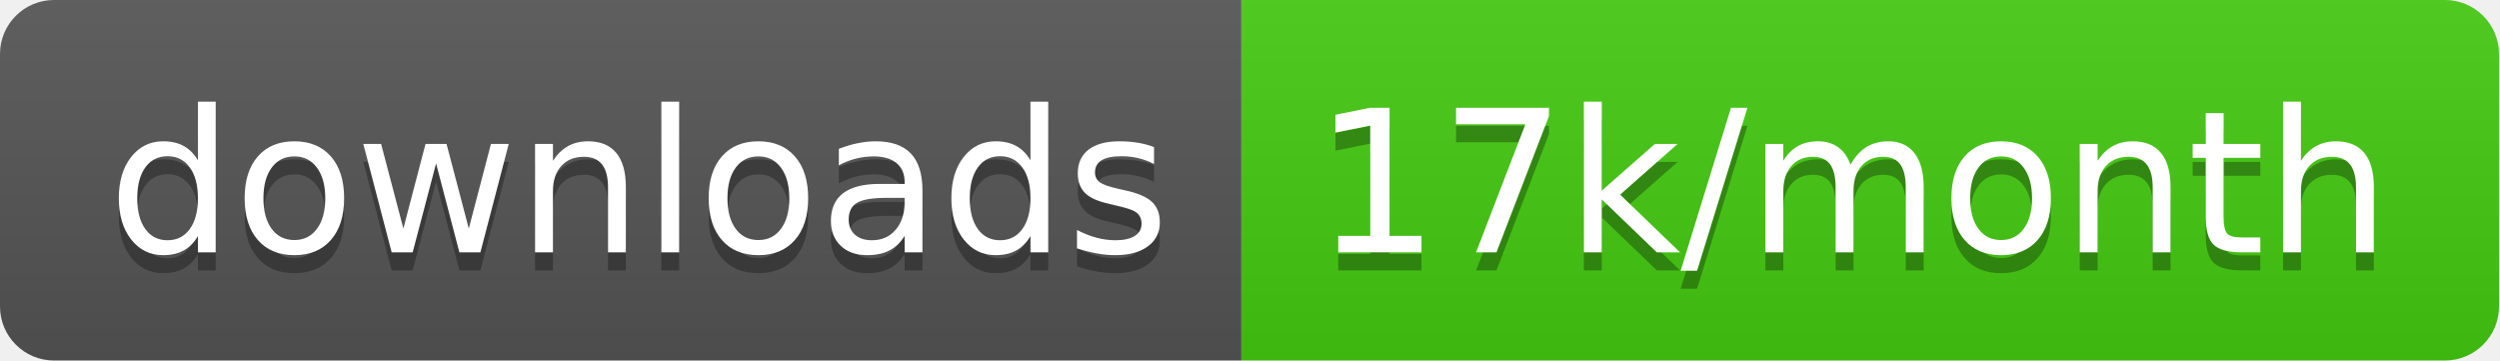
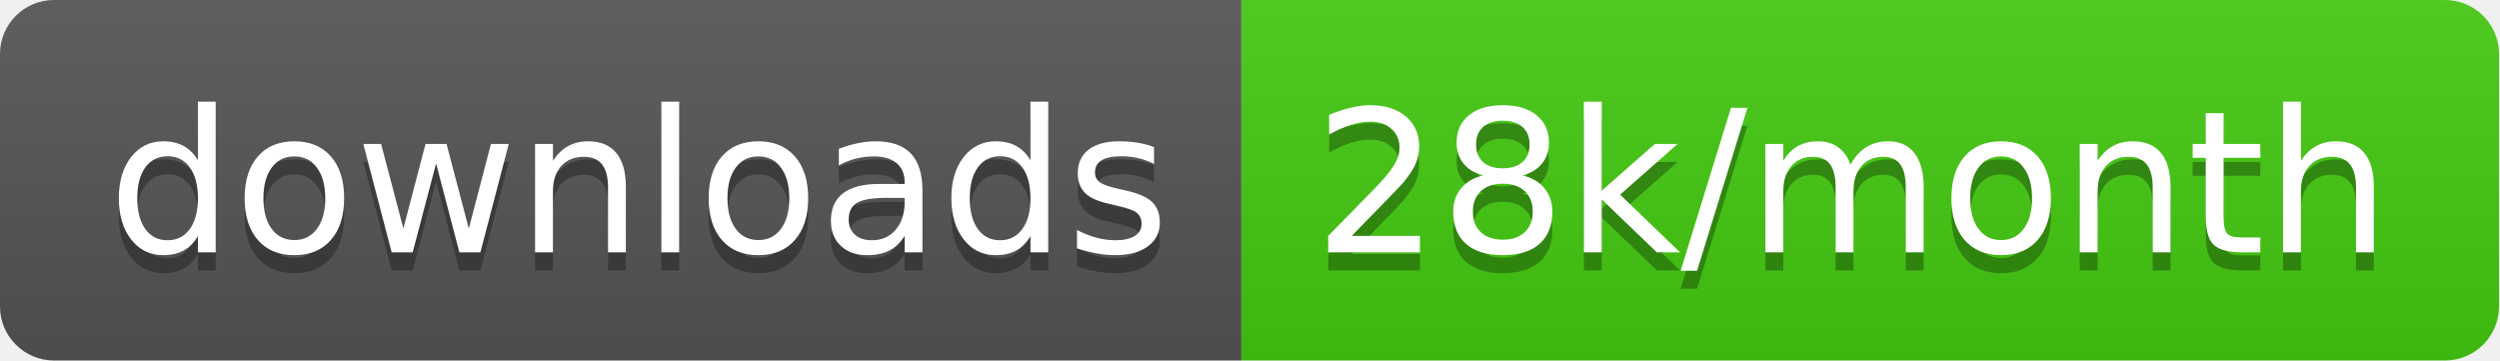
<svg xmlns="http://www.w3.org/2000/svg" width="138.7" height="20">
  <linearGradient id="smooth" x2="0" y2="100%">
    <stop offset="0" stop-color="#bbb" stop-opacity=".1" />
    <stop offset="1" stop-opacity=".1" />
  </linearGradient>
  <clipPath id="round">
    <rect width="138.7" height="20" rx="3" fill="#fff" />
  </clipPath>
  <g clip-path="url(#round)">
    <rect width="68.9" height="20" fill="#555" />
    <rect x="68.9" width="69.8" height="20" fill="#4c1" />
    <rect width="138.7" height="20" fill="url(#smooth)" />
  </g>
  <g fill="#fff" text-anchor="middle" font-family="DejaVu Sans,Verdana,Geneva,sans-serif" font-size="110">
    <text x="354.5" y="150" fill="#010101" fill-opacity=".3" transform="scale(0.1)" textLength="589.0" lengthAdjust="spacing">downloads</text>
    <text x="354.5" y="140" transform="scale(0.1)" textLength="589.0" lengthAdjust="spacing">downloads</text>
-     <text x="1028.0" y="150" fill="#010101" fill-opacity=".3" transform="scale(0.1)" textLength="598.0" lengthAdjust="spacing">17k/month</text>
-     <text x="1028.0" y="140" transform="scale(0.1)" textLength="598.0" lengthAdjust="spacing">17k/month</text>
+     <text x="1028.0" y="150" fill="#010101" fill-opacity=".3" transform="scale(0.1)" textLength="598.0" lengthAdjust="spacing">28k/month</text>
+     <text x="1028.0" y="140" transform="scale(0.1)" textLength="598.0" lengthAdjust="spacing">28k/month</text>
  </g>
</svg>
